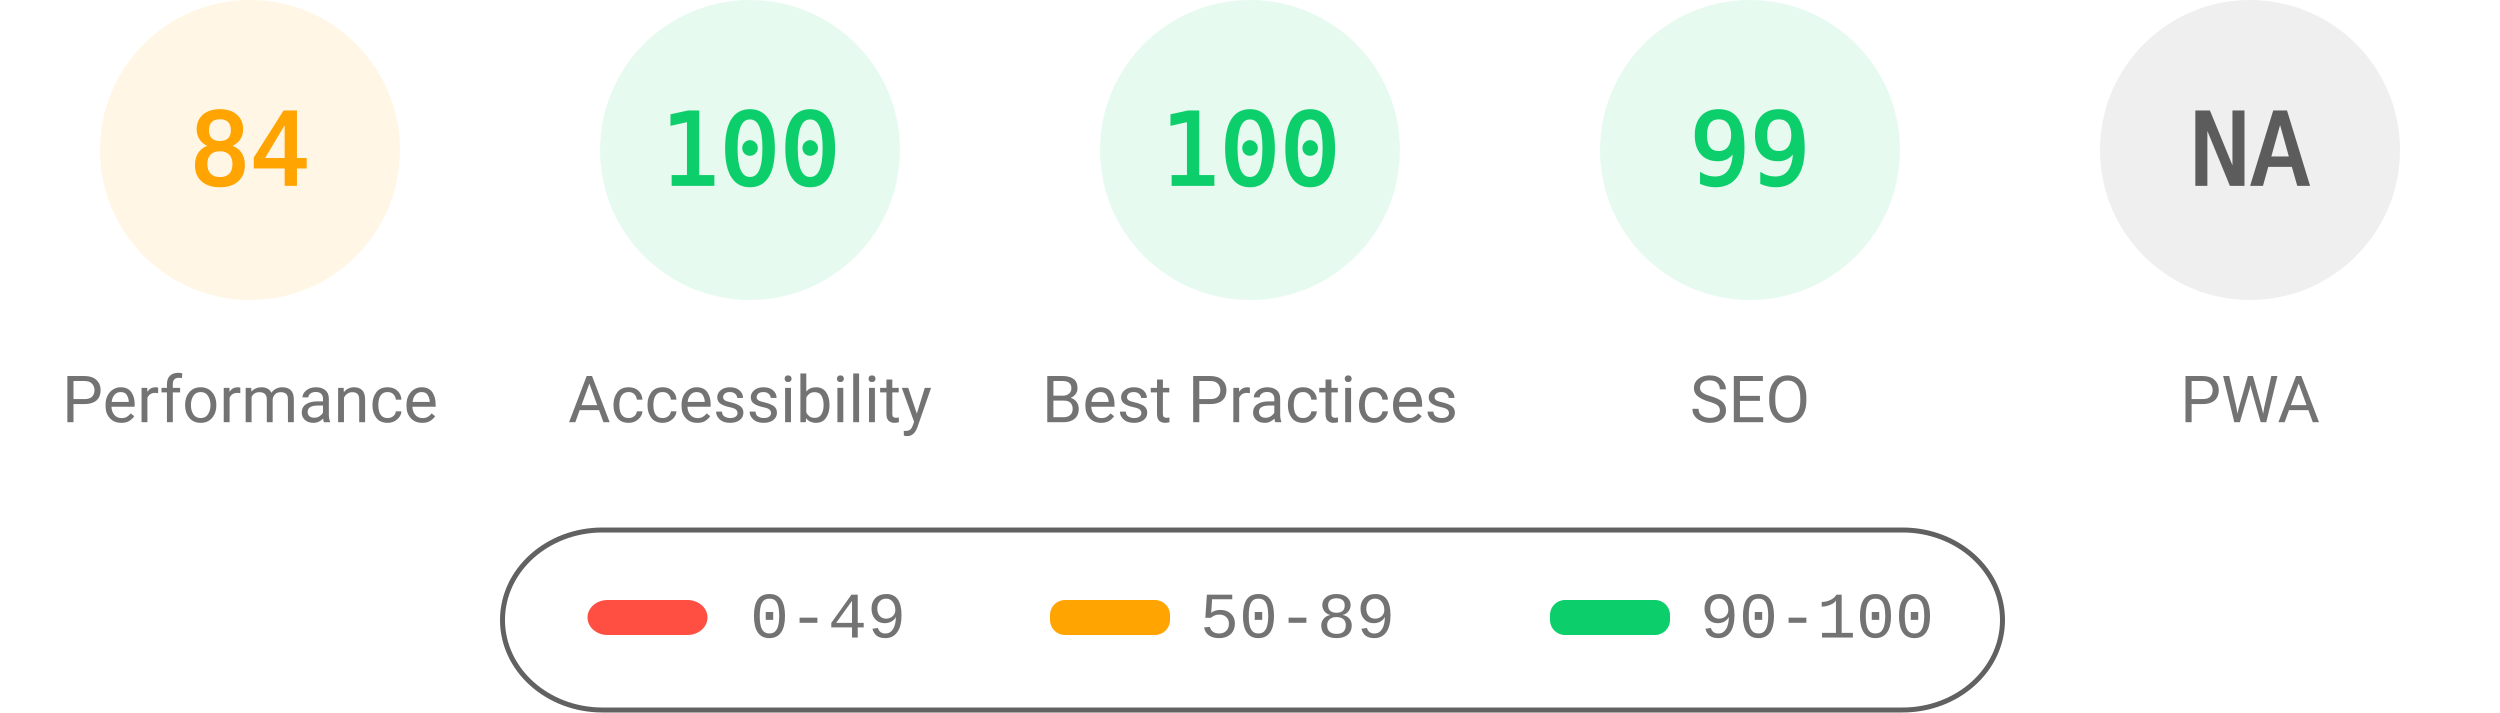
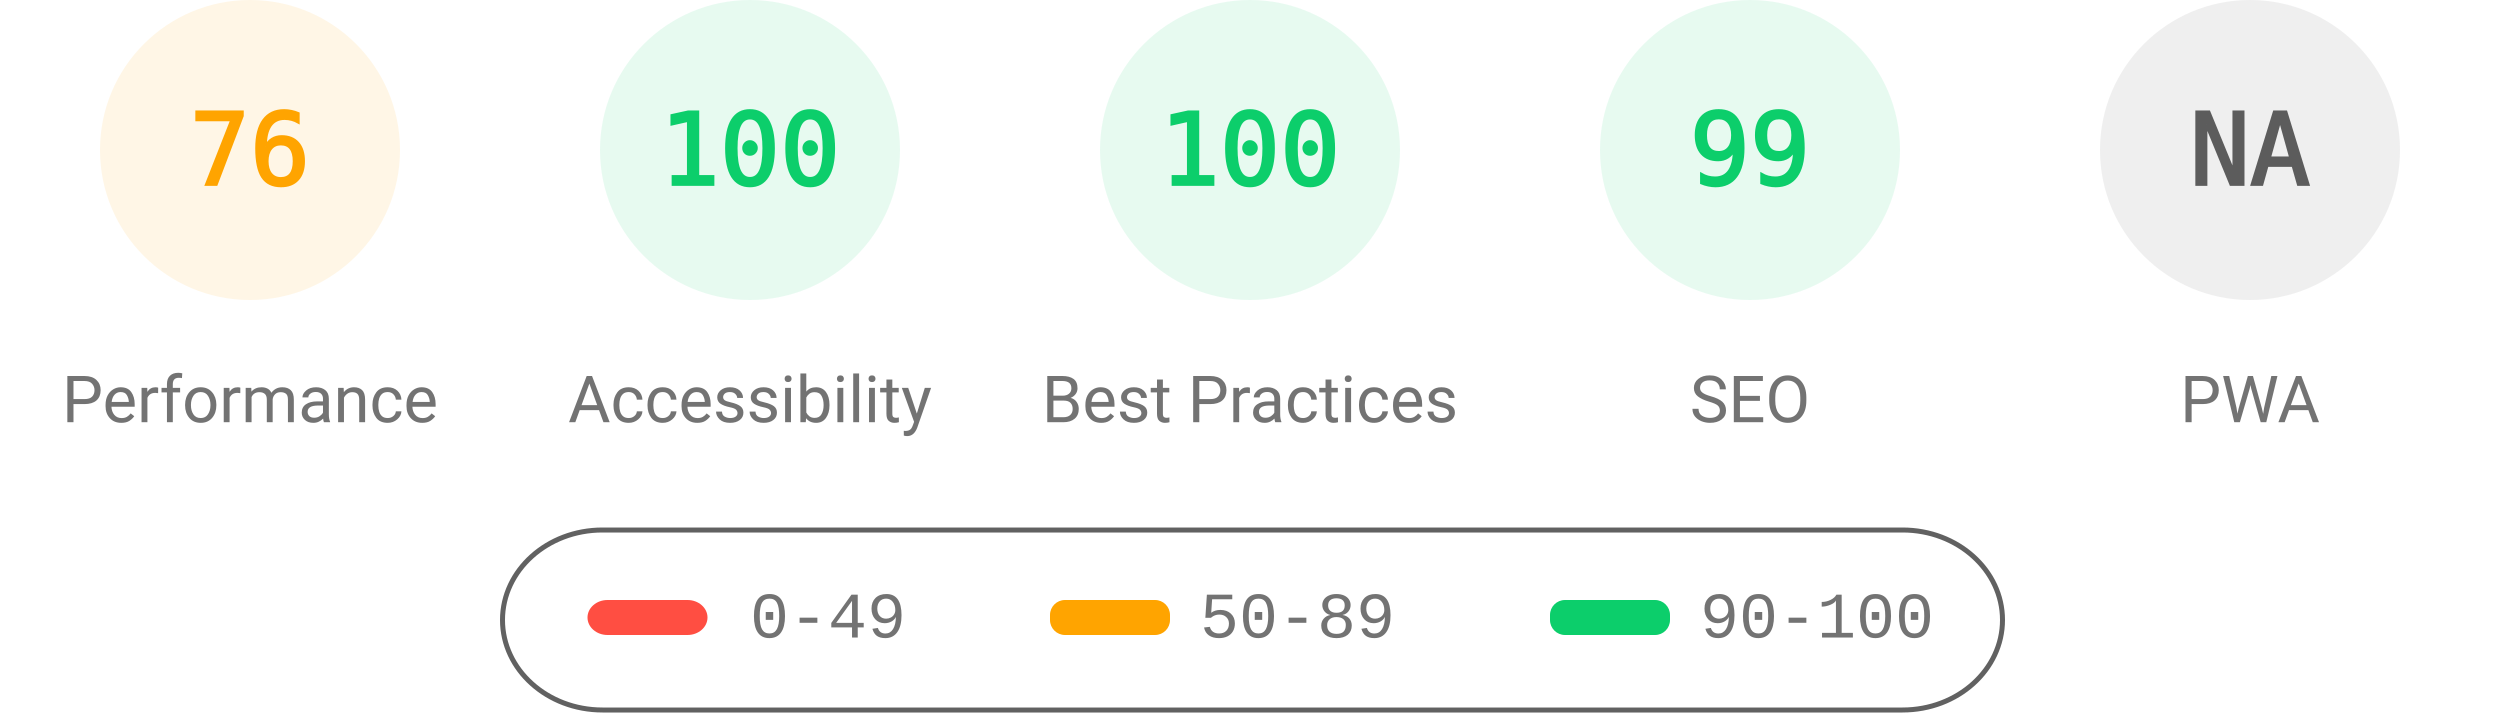
<svg xmlns="http://www.w3.org/2000/svg" fill="none" width="1000" height="285">
  <style>.gauge-base{opacity:.1}.gauge-arc{fill:none;animation-delay:250ms;stroke-linecap:round;transform:rotate(-90deg);transform-origin:100px 60px;animation:load-gauge 1s ease forwards}.guage-text{font-size:40px;font-family:monospace;text-align:center}.guage-red{color:#ff4e42;fill:#ff4e42;stroke:#ff4e42}.guage-orange{color:#ffa400;fill:#ffa400;stroke:#ffa400}.guage-green{color:#0cce6b;fill:#0cce6b;stroke:#0cce6b}.guage-undefined{color:#5c5c5c;fill:#5c5c5c;stroke:#5c5c5c}.guage-title{color:#737373;fill:#737373;stroke:none;font-size:26px;line-height:26px;font-family:Roboto,Halvetica,Arial,sans-serif}@keyframes load-gauge{from{stroke-dasharray:0 352.858}}</style>
  <svg class="guage-div guage-perf guage-orange" viewBox="0 0 200 200" width="200" height="200">
    <circle class="gauge-base" r="56" cx="100" cy="60" stroke-width="8" />
-     <circle class="gauge-arc guage-arc-1" r="56" cx="100" cy="60" stroke-width="8" style="stroke-dasharray:295.561,351.858" />
-     <text class="guage-text" x="100" y="60" alignment-baseline="central" dominant-baseline="central" text-anchor="middle">84</text>
+     <circle class="gauge-arc guage-arc-1" r="56" cx="100" cy="60" stroke-width="8" style="stroke-dasharray:267.412,351.858" />
+     <text class="guage-text" x="100" y="60" alignment-baseline="central" dominant-baseline="central" text-anchor="middle">76</text>
    <text class="guage-title" x="100" y="160" alignment-baseline="central" dominant-baseline="central" text-anchor="middle">Performance</text>
  </svg>
  <svg class="guage-div guage-acc guage-green" viewBox="0 0 200 200" width="200" height="200" x="200">
    <circle class="gauge-base" r="56" cx="100" cy="60" stroke-width="8" />
    <circle class="gauge-arc guage-arc-2" r="56" cx="100" cy="60" stroke-width="8" style="stroke-dasharray:351.858,351.858" />
    <text class="guage-text" x="100" y="60" alignment-baseline="central" dominant-baseline="central" text-anchor="middle">100</text>
    <text class="guage-title" x="100" y="160" alignment-baseline="central" dominant-baseline="central" text-anchor="middle">Accessibility</text>
  </svg>
  <svg class="guage-div guage-best guage-green" viewBox="0 0 200 200" width="200" height="200" x="400">
    <circle class="gauge-base" r="56" cx="100" cy="60" stroke-width="8" />
    <circle class="gauge-arc guage-arc-3" r="56" cx="100" cy="60" stroke-width="8" style="stroke-dasharray:351.858,351.858" />
    <text class="guage-text" x="100" y="60" alignment-baseline="central" dominant-baseline="central" text-anchor="middle">100</text>
    <text class="guage-title" x="100" y="160" alignment-baseline="central" dominant-baseline="central" text-anchor="middle">Best Practices</text>
  </svg>
  <svg class="guage-div guage-seo guage-green" viewBox="0 0 200 200" width="200" height="200" x="600">
    <circle class="gauge-base" r="56" cx="100" cy="60" stroke-width="8" />
    <circle class="gauge-arc guage-arc-4" r="56" cx="100" cy="60" stroke-width="8" style="stroke-dasharray:348.339,351.858" />
    <text class="guage-text" x="100" y="60" alignment-baseline="central" dominant-baseline="central" text-anchor="middle">99</text>
    <text class="guage-title" x="100" y="160" alignment-baseline="central" dominant-baseline="central" text-anchor="middle">SEO</text>
  </svg>
  <svg class="guage-div guage-pwa guage-undefined" viewBox="0 0 200 200" width="200" height="200" x="800">
    <circle class="gauge-base" r="56" cx="100" cy="60" stroke-width="8" />
    <circle class="gauge-arc guage-arc-4" r="56" cx="100" cy="60" stroke-width="8" style="stroke-dasharray:351.858,351.858" />
    <text class="guage-text" x="100" y="60" alignment-baseline="central" dominant-baseline="central" text-anchor="middle">NA</text>
    <text class="guage-title" x="100" y="160" alignment-baseline="central" dominant-baseline="central" text-anchor="middle">PWA</text>
  </svg>
  <svg width="604" height="76" x="200" y="210">
    <path fill="none" id="canvas_background" d="M-1-1h604v80H-1z" />
    <rect fill-opacity="0" stroke="#616161" stroke-width="2" rx="40" id="svg_2" height="72" width="600" y="2" x="1" fill="#000" />
    <rect stroke="#000" rx="8" id="svg_3" height="14" width="48" y="30" x="35" stroke-opacity="null" stroke-width="0" fill="#ff4e42" />
    <rect stroke="#000" rx="6" id="svg_4" height="14" width="48" y="30" x="220" stroke-opacity="null" stroke-width="0" fill="#ffa400" />
    <rect stroke="#000" rx="6" id="svg_5" height="14" width="48" y="30" x="420" stroke-opacity="null" stroke-width="0" fill="#0cce6b" />
    <text xml:space="preserve" text-anchor="start" font-family="'Courier New', Courier, monospace" font-size="26" id="svg_6" y="45" x="100" stroke-opacity="null" stroke-width="0" stroke="#000" fill="#737373">0-49</text>
    <text xml:space="preserve" text-anchor="start" font-family="'Courier New', Courier, monospace" font-size="26" id="svg_7" y="45" x="280" stroke-opacity="null" stroke-width="0" stroke="#000" fill="#737373">50-89</text>
    <text xml:space="preserve" text-anchor="start" font-family="'Courier New', Courier, monospace" font-size="26" id="svg_8" y="45" x="480" stroke-opacity="null" stroke-width="0" stroke="#000" fill="#737373">90-100</text>
  </svg>
</svg>
